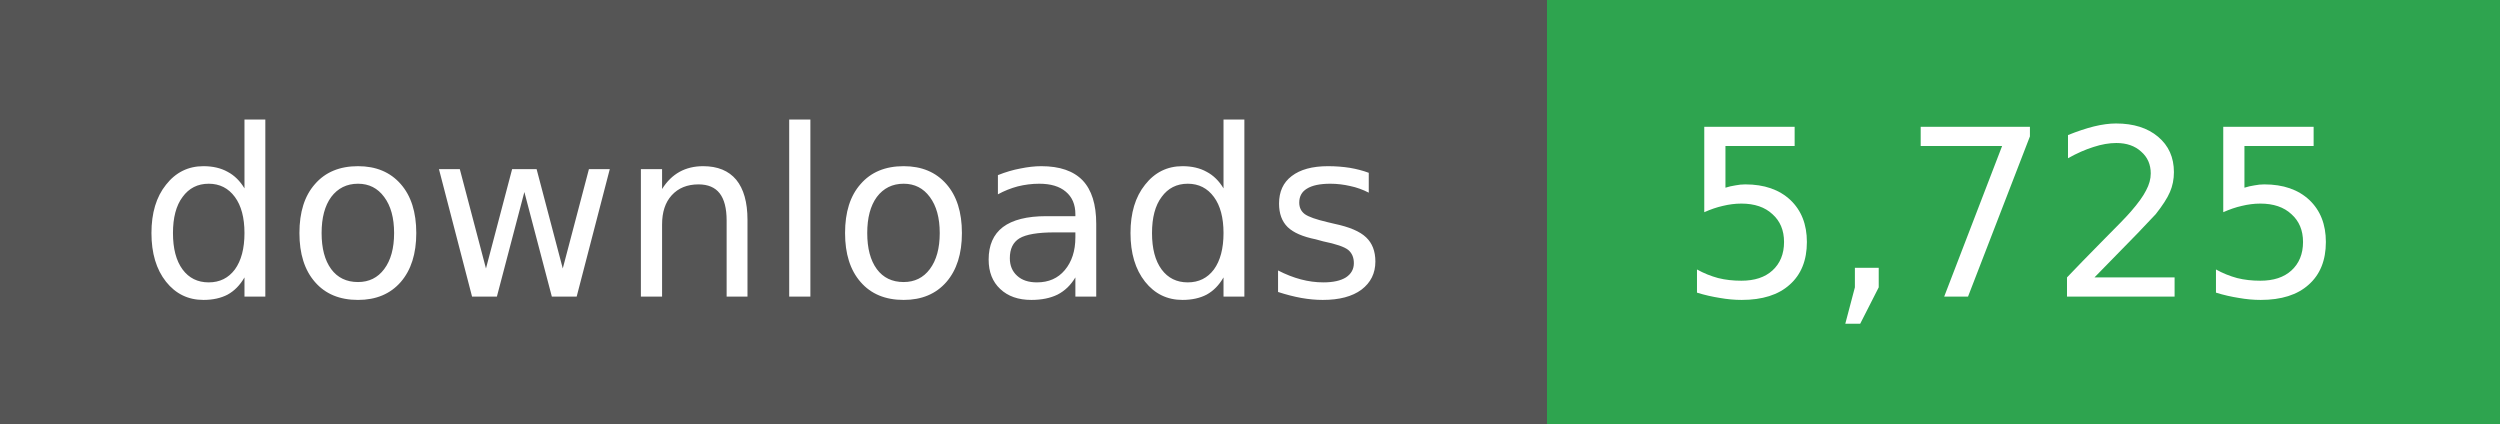
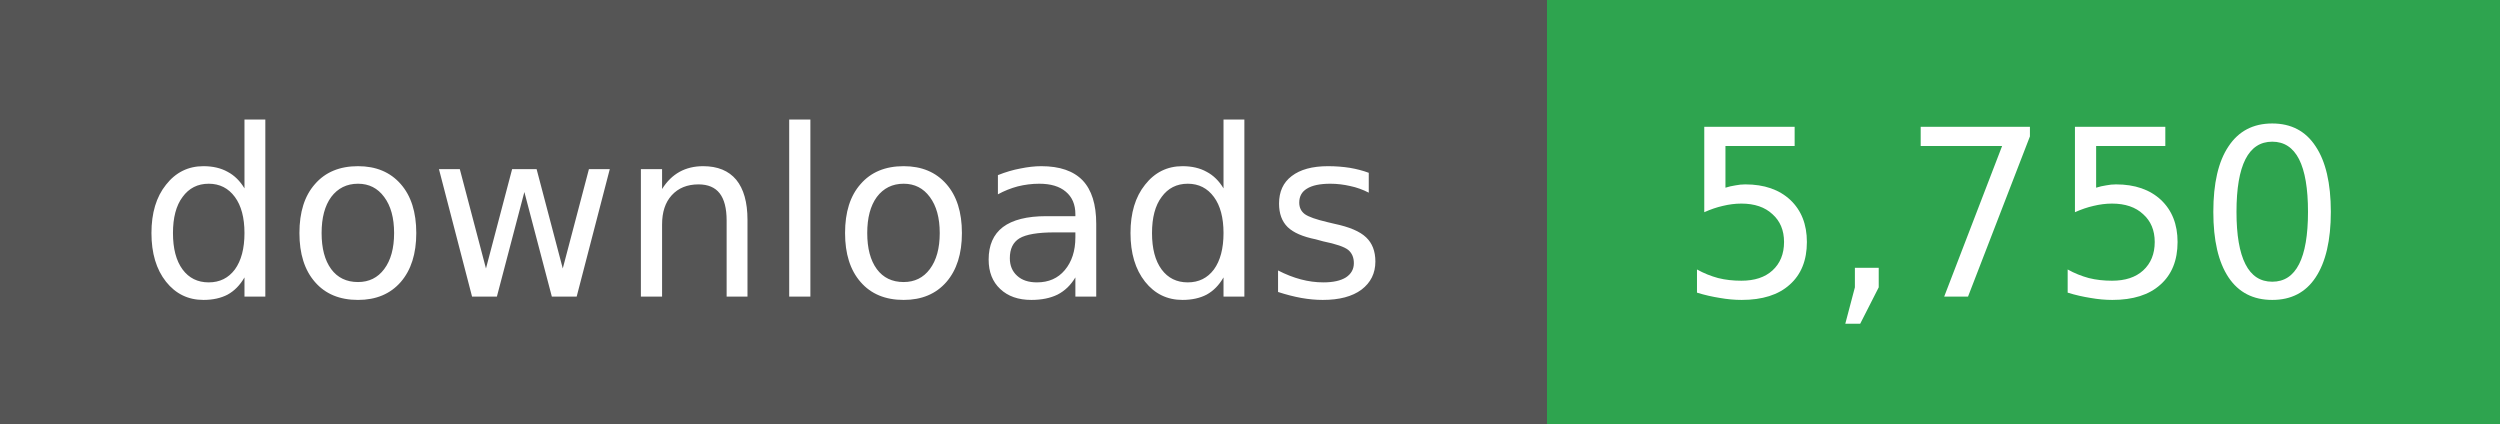
- <svg xmlns="http://www.w3.org/2000/svg" width="118" height="20" role="img" aria-label="downloads: 5,725">
+ <svg xmlns="http://www.w3.org/2000/svg" width="118" height="20" role="img" aria-label="downloads: 5,750">
  <g shape-rendering="crispEdges">
    <rect width="73" height="20" fill="#555" />
    <rect x="73" width="45" height="20" fill="#2ea44f" />
  </g>
  <g fill="#fff" text-anchor="middle" font-family="Verdana,Geneva,DejaVu Sans,sans-serif" font-size="11">
    <text x="36" y="14">downloads</text>
  </g>
  <g fill="#fff" text-anchor="middle" font-family="Verdana,Geneva,DejaVu Sans,sans-serif" font-size="11">
-     <text x="95" y="14">5,725</text>
+     <text x="95" y="14">5,750</text>
  </g>
</svg>
